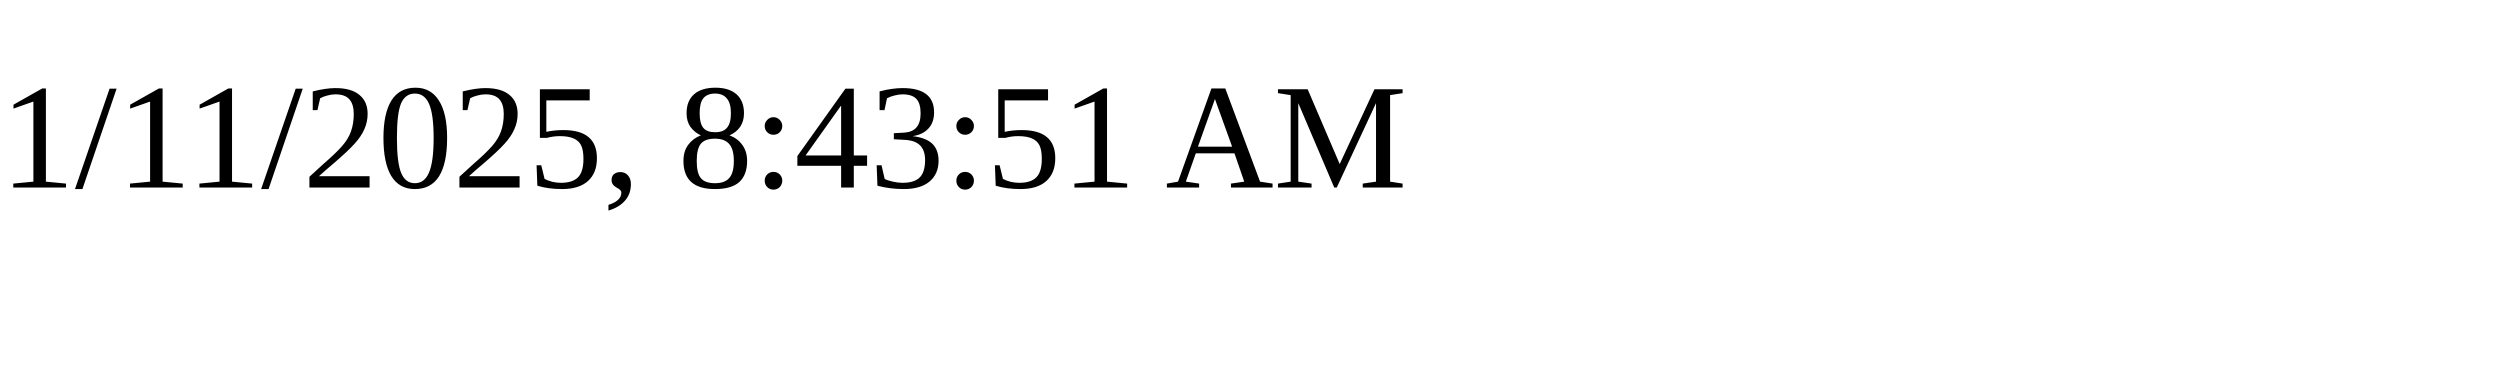
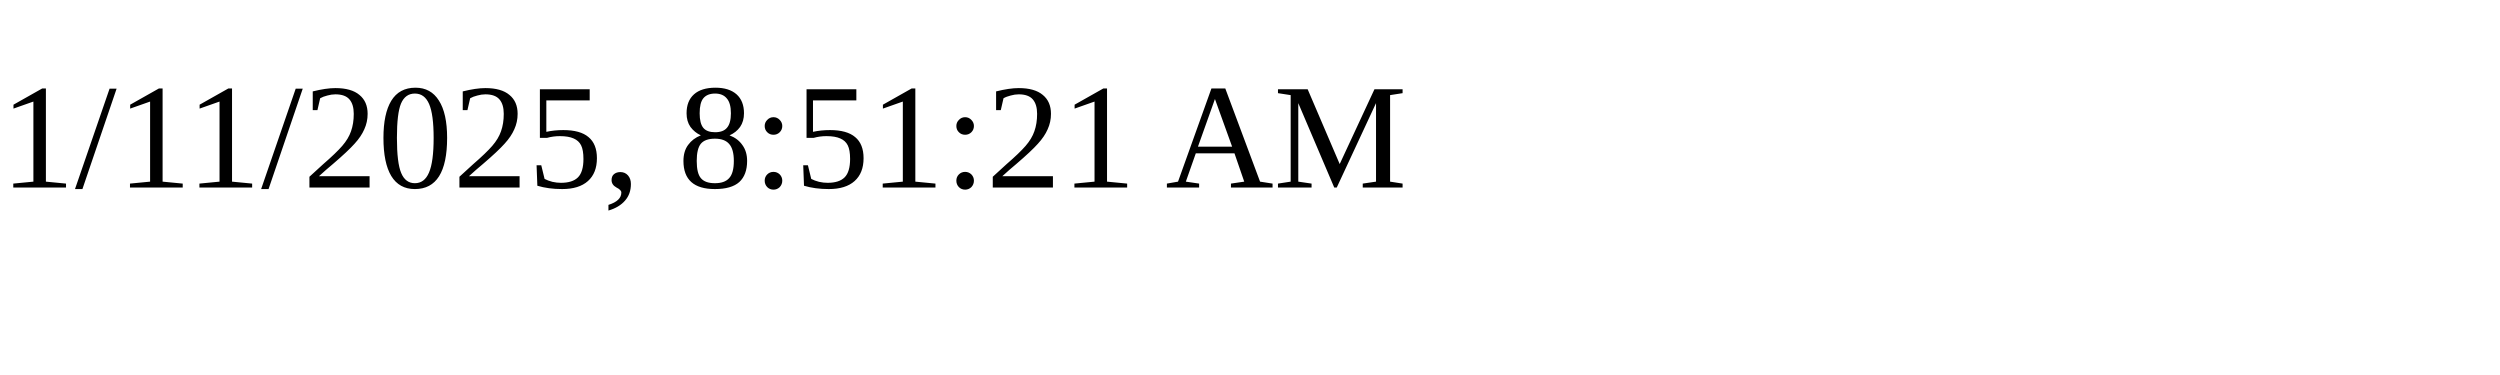
<svg xmlns="http://www.w3.org/2000/svg" height="30" width="200">
-   <text x="0" y="15">1/11/2025, 8:43:51 AM</text>
+   <text x="0" y="15">1/11/2025, 8:51:21 AM</text>
</svg>
